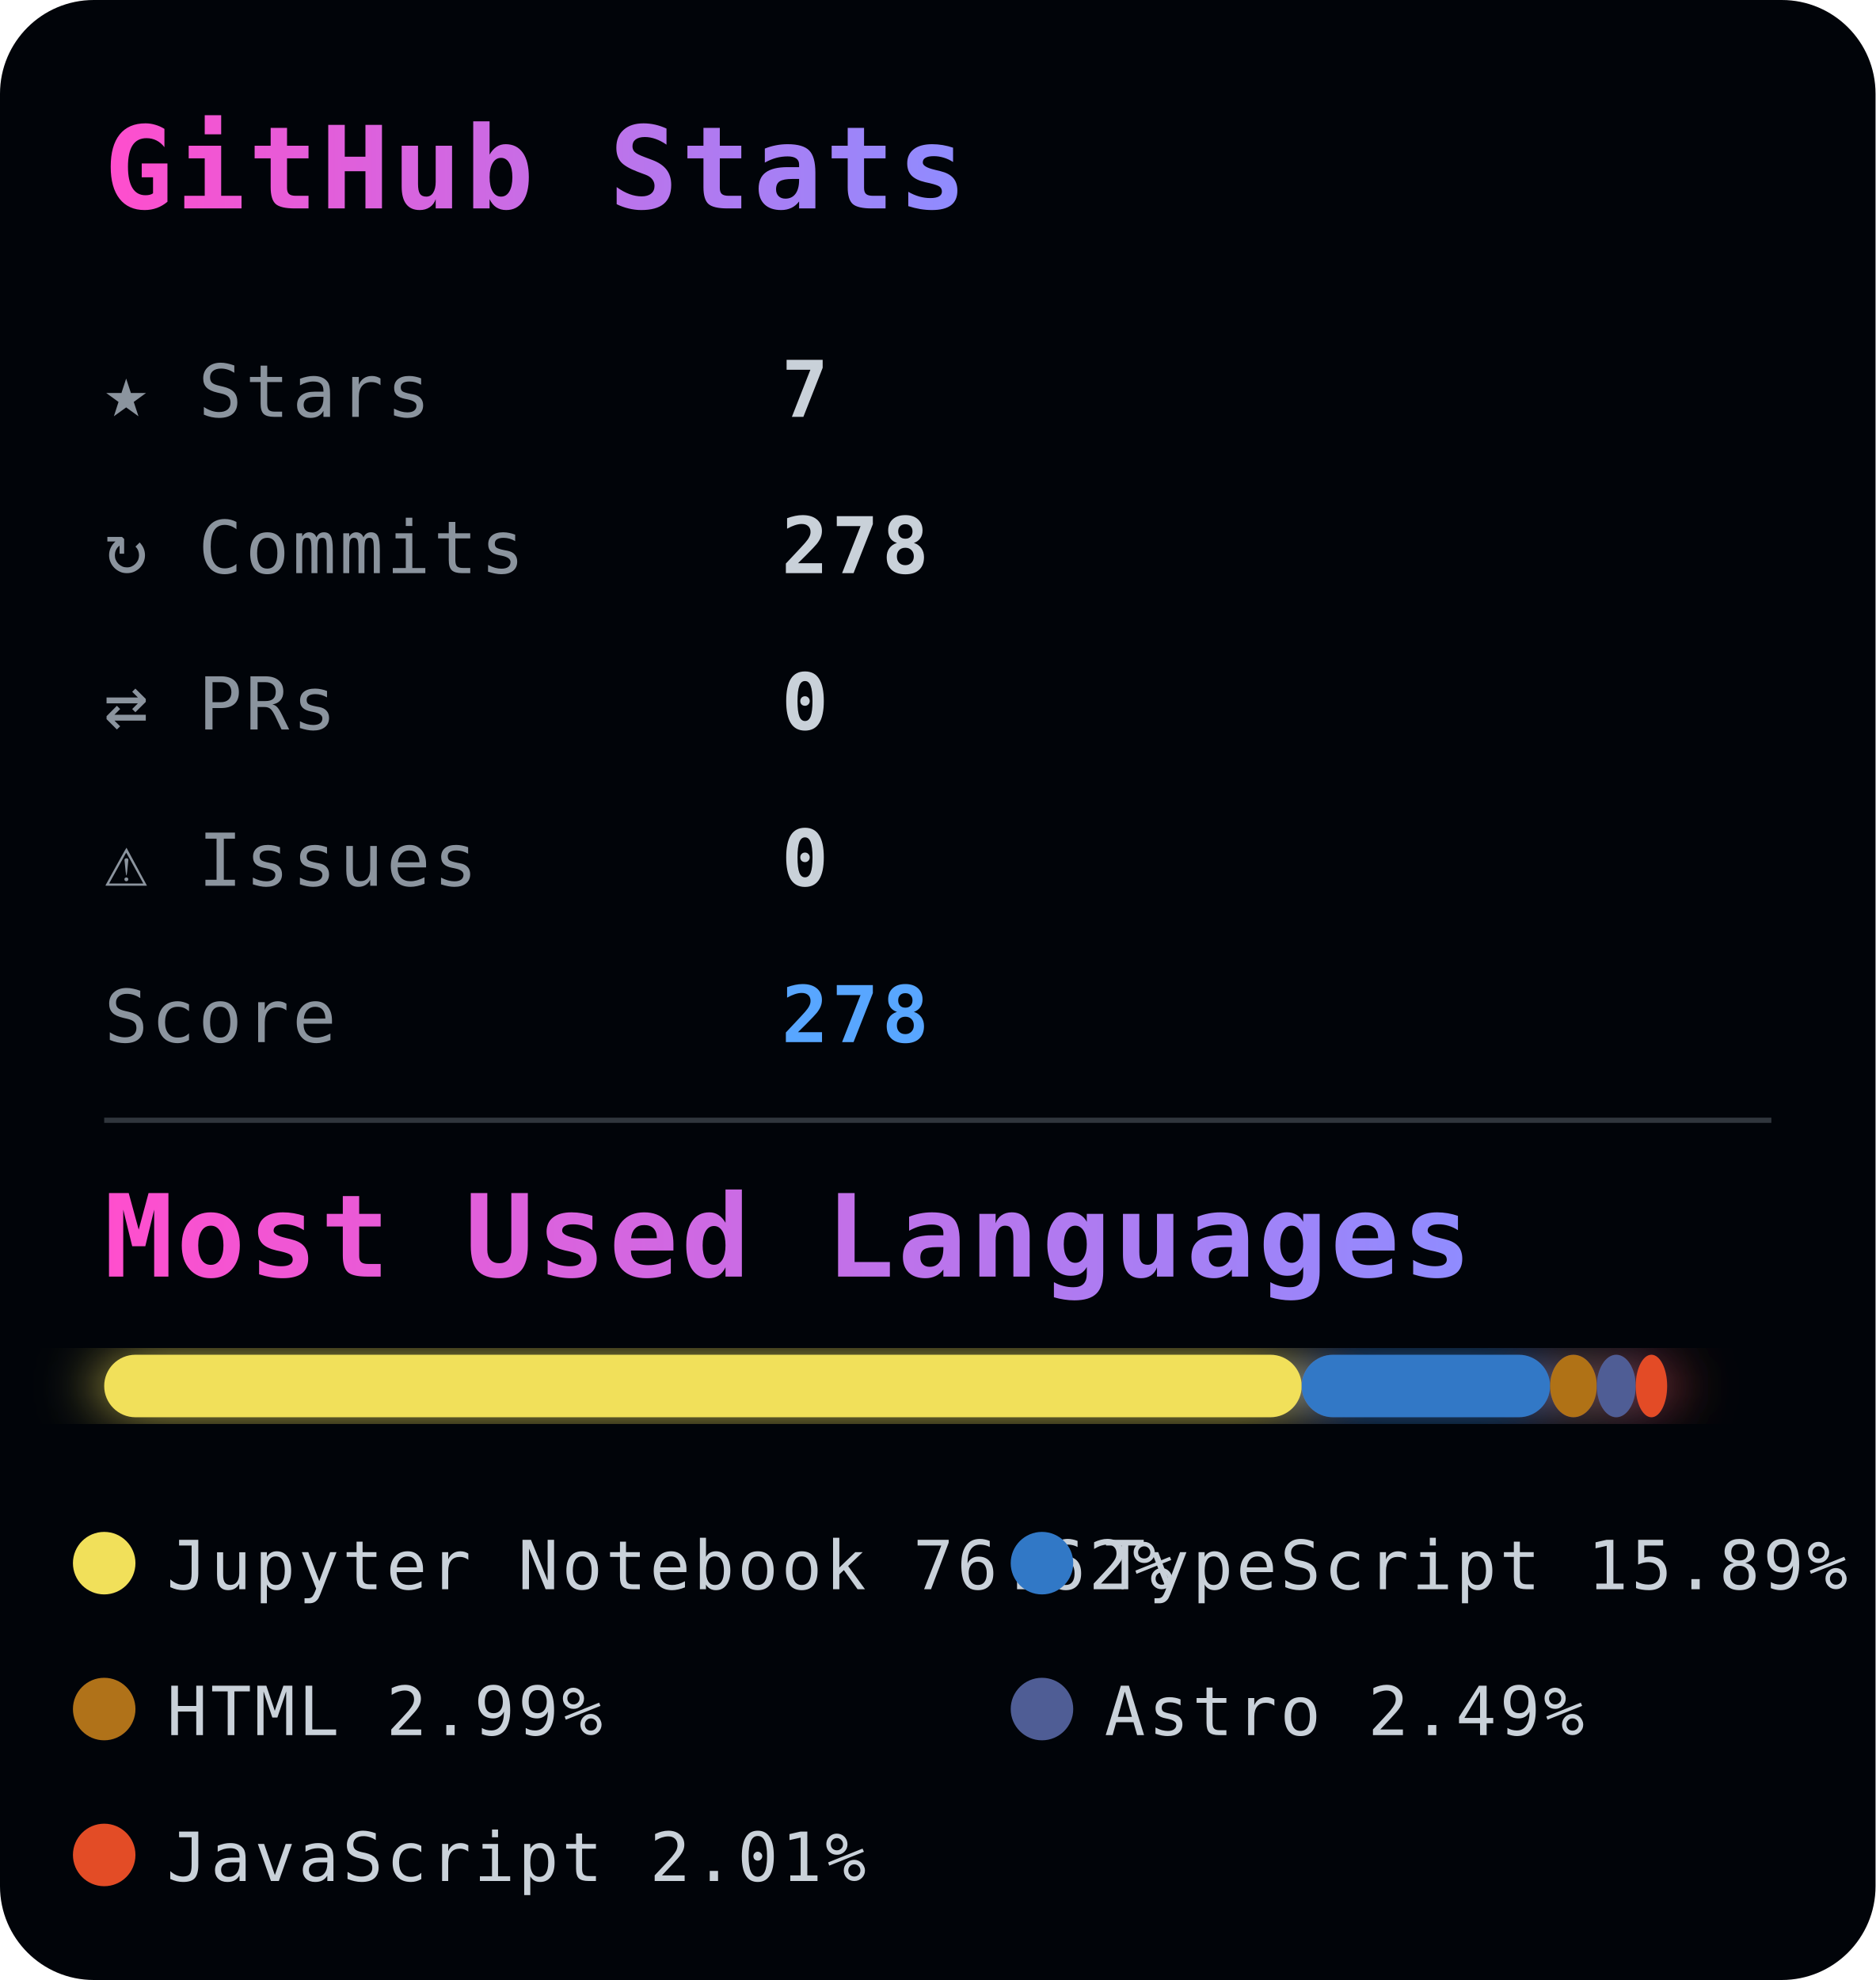
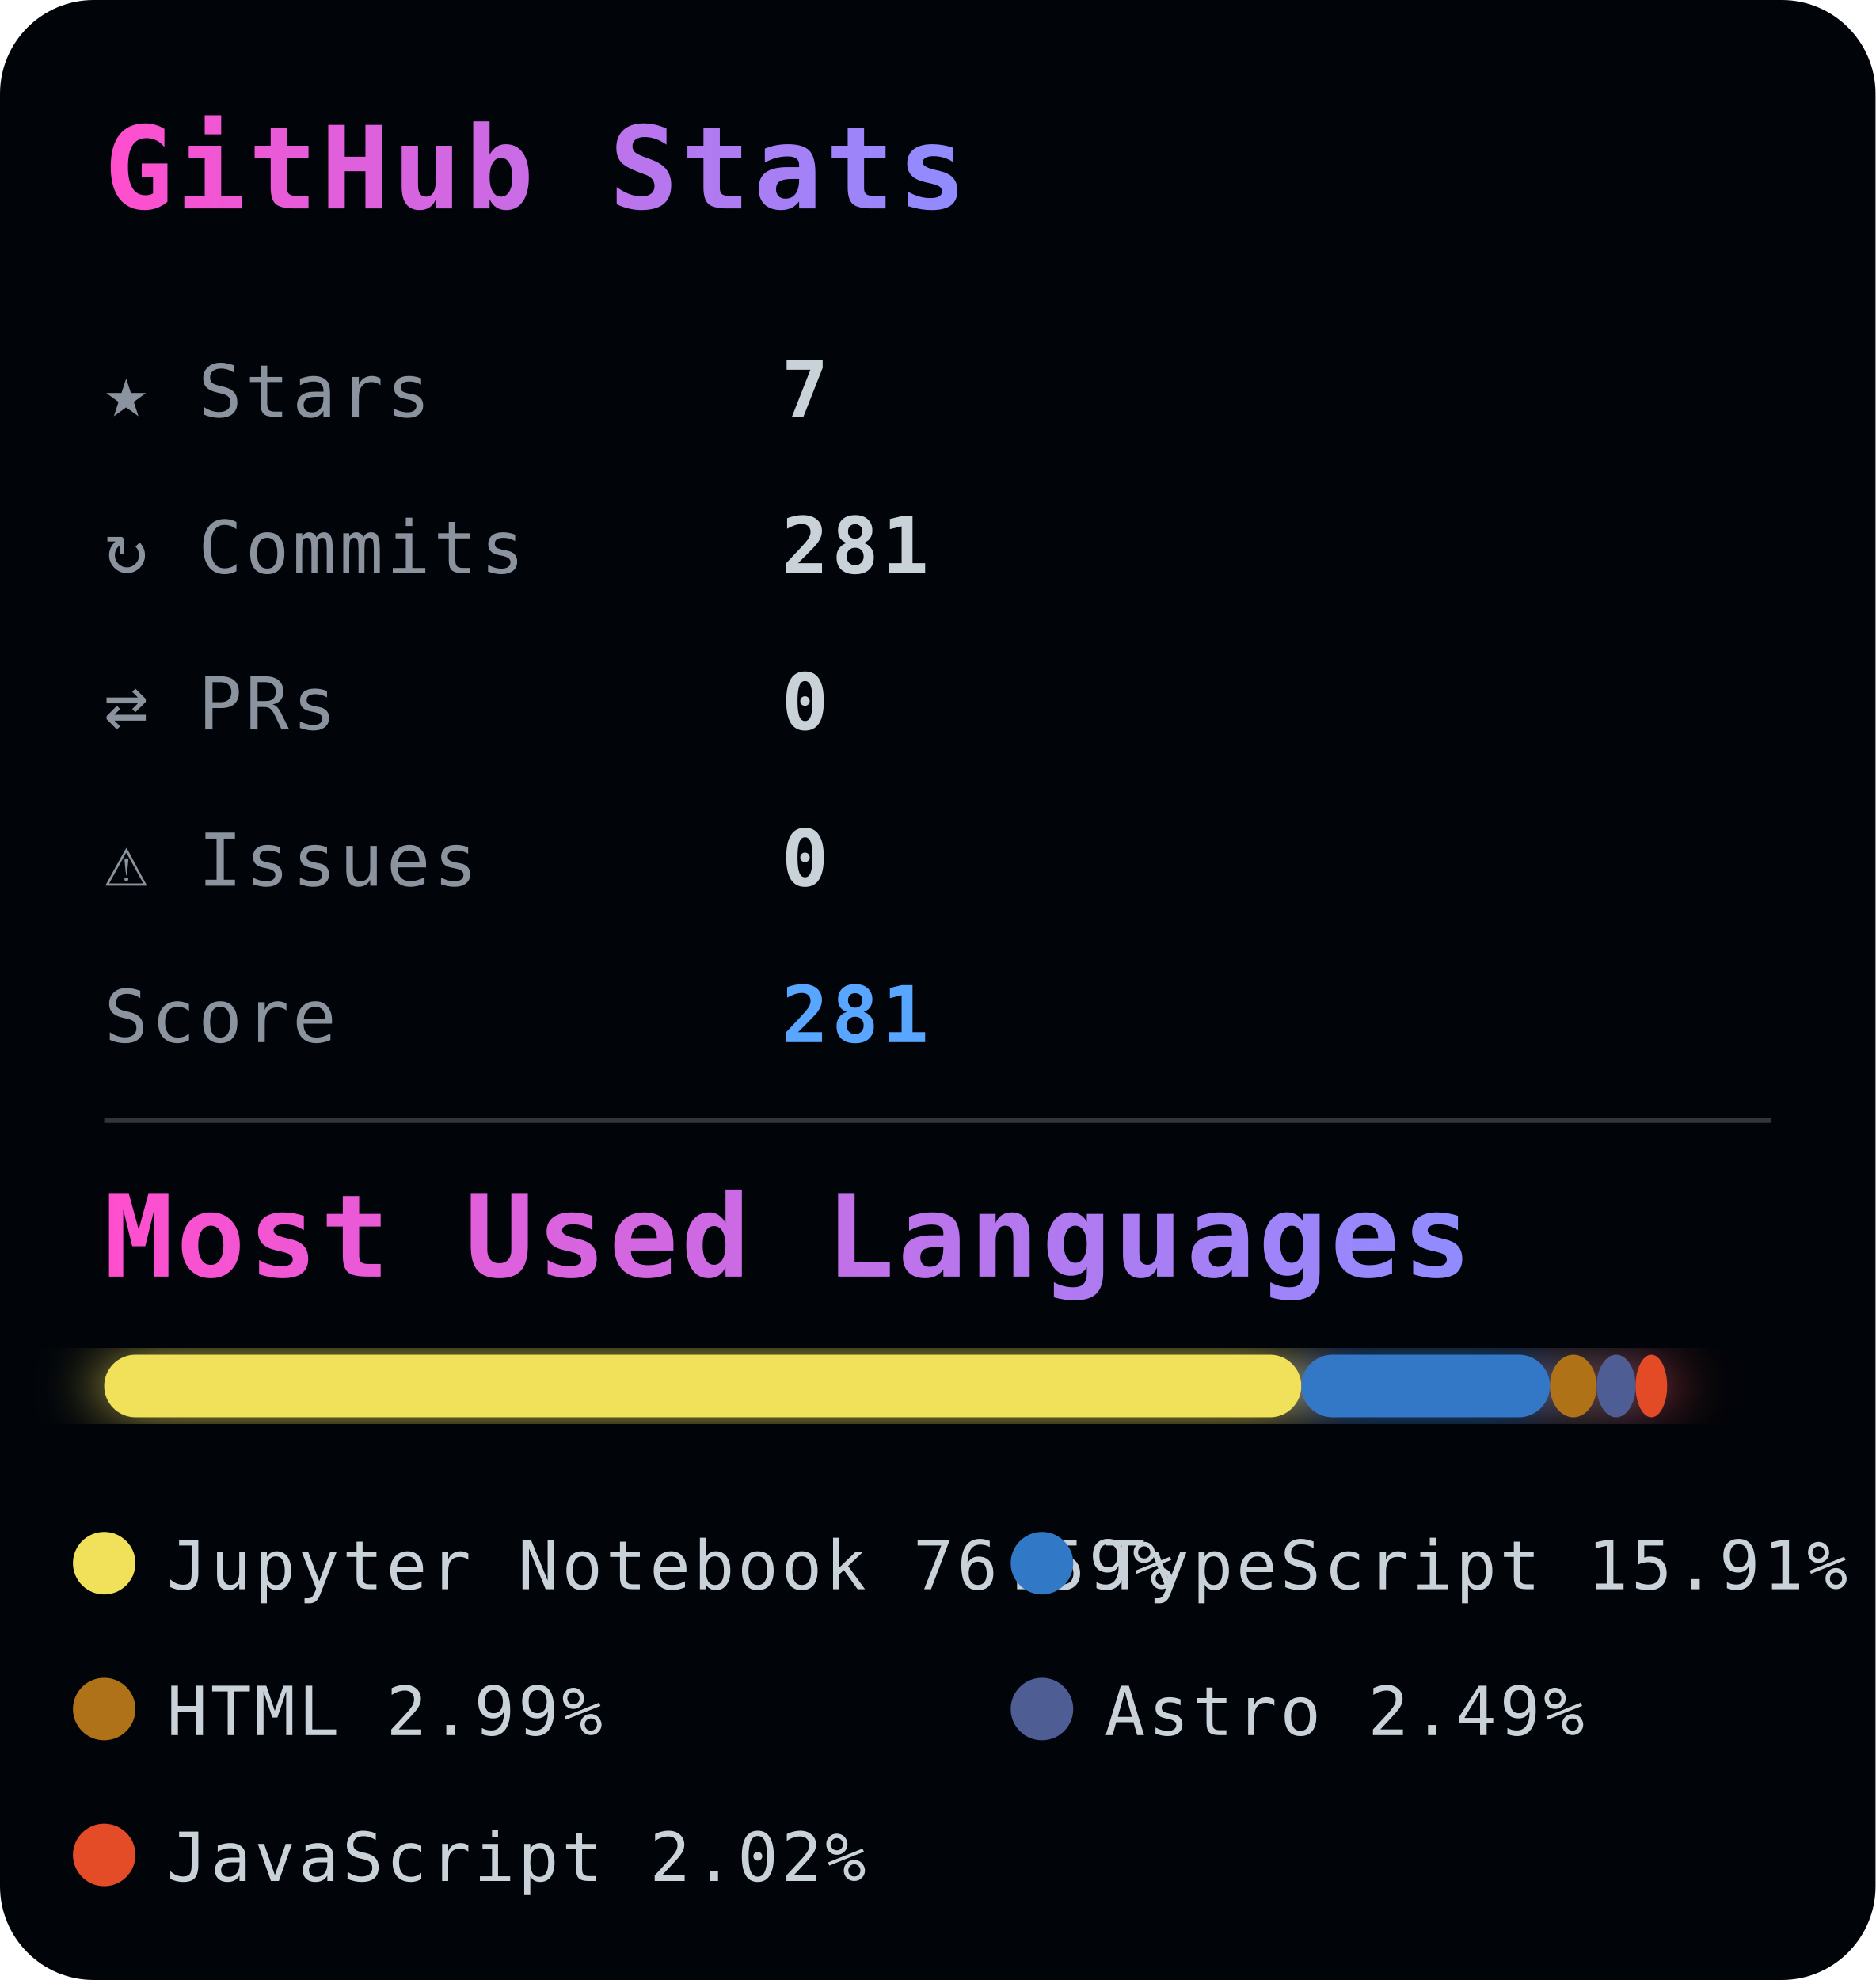
<svg xmlns="http://www.w3.org/2000/svg" width="360" height="380">
  <defs>
    <style>
      text {
        font-family: monospace;
        letter-spacing: 0.6px;
      }

      .title {
        font-size: 22px;
        font-weight: 700;
      }

      .stat-label {
        fill: #8b949e;
        font-size: 14px;
      }

      .stat-value {
        fill: #c9d1d9;
        font-size: 15px;
        font-weight: bold;
      }

      .score {
        fill: #58a6ff;
        font-size: 15px;
        font-weight: bold;
      }

      .legend {
        fill: #c9d1d9;
        font-size: 13px;
      }
    </style>
    <linearGradient id="titleGrad">
      <stop offset="0%" stop-color="#ff4ecd" />
      <stop offset="100%" stop-color="#8f8cff" />
    </linearGradient>
    <filter id="glow">
      <feGaussianBlur stdDeviation="6" result="coloredBlur" />
      <feMerge>
        <feMergeNode in="coloredBlur" />
        <feMergeNode in="SourceGraphic" />
      </feMerge>
    </filter>
  </defs>
  <rect width="100%" height="100%" rx="18" fill="#010409" />
  <text x="20" y="40" class="title" fill="url(#titleGrad)">
    GitHub Stats
  </text>
  <g>
    <text x="20" y="80" class="stat-label">★ Stars</text>
    <text x="150" y="80" class="stat-value">7</text>
    <text x="20" y="110" class="stat-label">↻ Commits</text>
-     <text x="150" y="110" class="stat-value">278</text>
+     <text x="150" y="110" class="stat-value">281</text>
    <text x="20" y="140" class="stat-label">⇄ PRs</text>
    <text x="150" y="140" class="stat-value">0</text>
    <text x="20" y="170" class="stat-label">⚠ Issues</text>
    <text x="150" y="170" class="stat-value">0</text>
    <text x="20" y="200" class="stat-label">Score</text>
-     <text x="150" y="200" class="score">278</text>
+     <text x="150" y="200" class="score">281</text>
  </g>
  <line x1="20" y1="215" x2="340" y2="215" stroke="#30363d" />
  <text x="20" y="245" class="title" fill="url(#titleGrad)" font-size="18">
    Most Used Languages
  </text>
  <g transform="translate(20,260)" filter="url(#glow)">
-     <rect x="0" y="0" width="229.852" height="12" fill="#f1e05a" rx="6" />
-     <rect x="229.852" y="0" width="47.681" height="12" fill="#3178c6" rx="6" />
-     <rect x="277.533" y="0" width="8.965" height="12" fill="#b07219" rx="6" />
-     <rect x="286.498" y="0" width="7.47" height="12" fill="#4F5D95" rx="6" />
-     <rect x="293.968" y="0" width="6.032" height="12" fill="#e34c26" rx="6" />
+     <rect x="0" y="0" width="229.778" height="12" fill="#f1e05a" rx="6" />
+     <rect x="229.778" y="0" width="47.725" height="12" fill="#3178c6" rx="6" />
+     <rect x="277.503" y="0" width="8.976" height="12" fill="#b07219" rx="6" />
+     <rect x="286.479" y="0" width="7.467" height="12" fill="#4F5D95" rx="6" />
+     <rect x="293.946" y="0" width="6.054" height="12" fill="#e34c26" rx="6" />
  </g>
  <g transform="translate(20, 300)">
    <circle r="6" fill="#f1e05a" />
    <text x="12" y="5" class="legend">
-       Jupyter Notebook 76.62%
+       Jupyter Notebook 76.59%
    </text>
  </g>
  <g transform="translate(200, 300)">
    <circle r="6" fill="#3178c6" />
    <text x="12" y="5" class="legend">
-       TypeScript 15.89%
+       TypeScript 15.91%
    </text>
  </g>
  <g transform="translate(20, 328)">
    <circle r="6" fill="#b07219" />
    <text x="12" y="5" class="legend">
      HTML 2.99%
    </text>
  </g>
  <g transform="translate(200, 328)">
    <circle r="6" fill="#4F5D95" />
    <text x="12" y="5" class="legend">
      Astro 2.49%
    </text>
  </g>
  <g transform="translate(20, 356)">
    <circle r="6" fill="#e34c26" />
    <text x="12" y="5" class="legend">
-       JavaScript 2.01%
+       JavaScript 2.02%
    </text>
  </g>
</svg>
